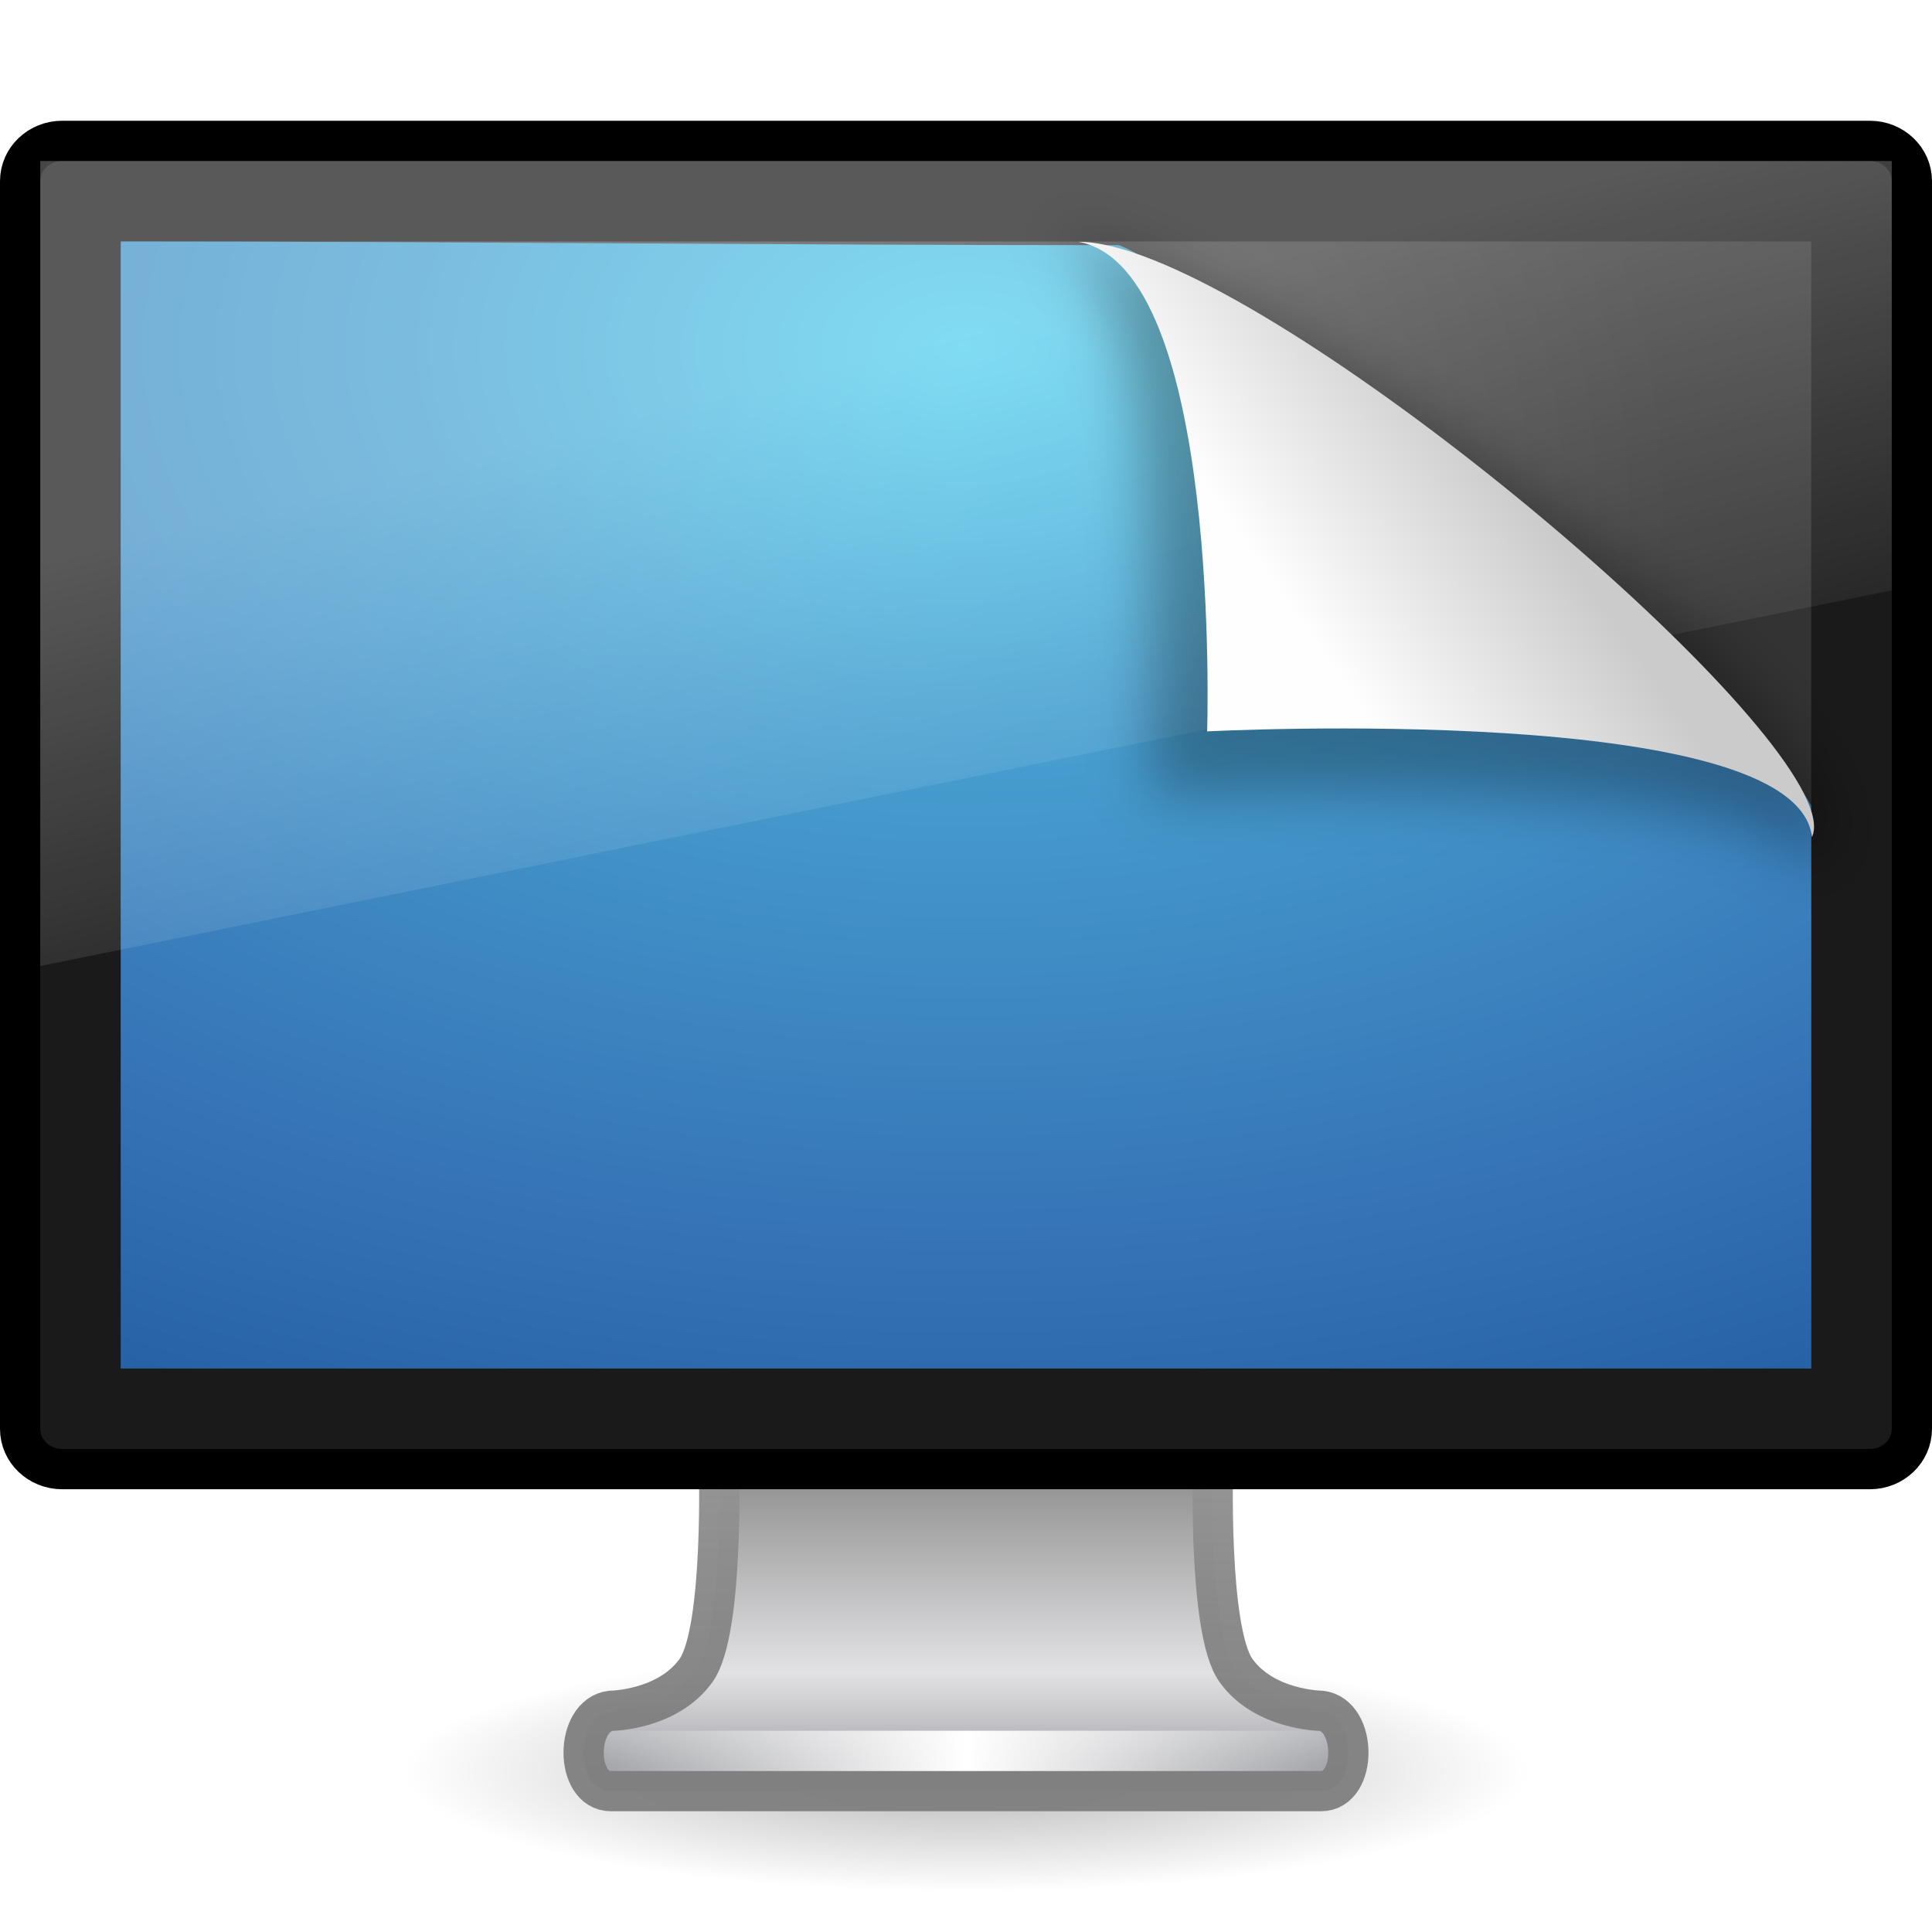
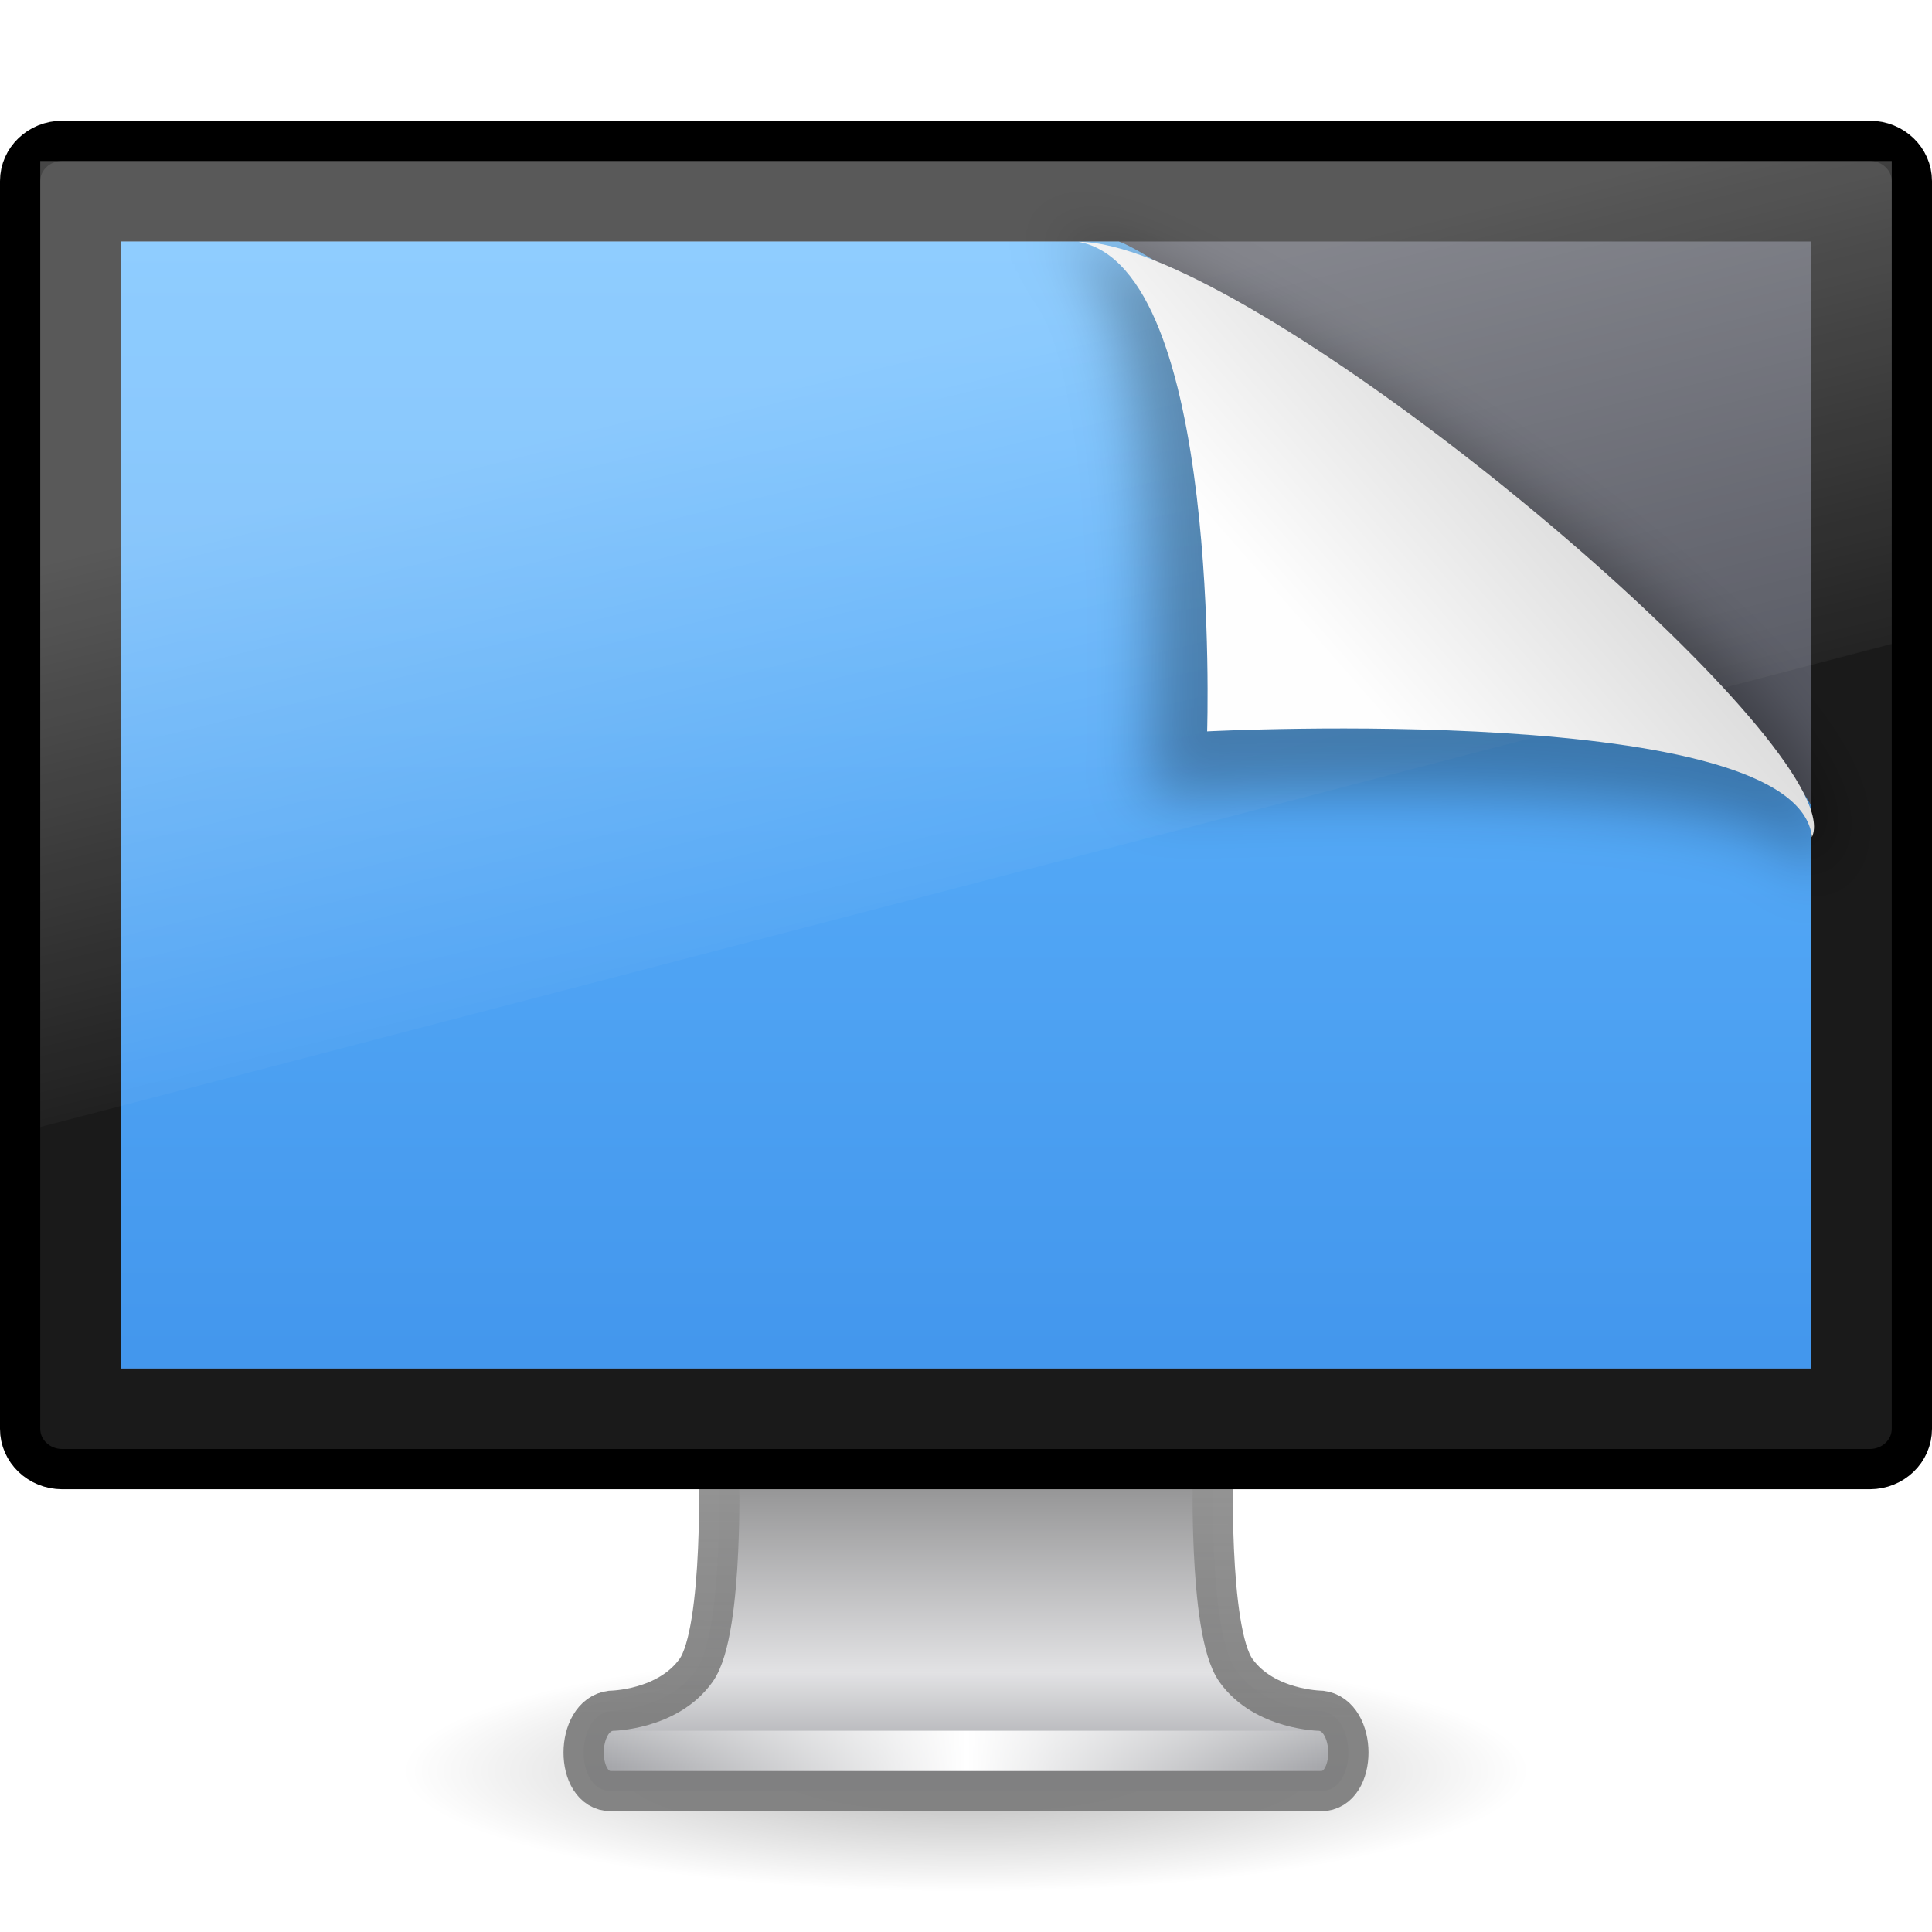
<svg xmlns="http://www.w3.org/2000/svg" xmlns:xlink="http://www.w3.org/1999/xlink" version="1.0" width="48" height="48" id="svg3386">
  <defs id="defs3388">
    <linearGradient id="linearGradient10691-1">
      <stop id="stop10693-3" style="stop-color:#000000;stop-opacity:1" offset="0" />
      <stop id="stop10695-1" style="stop-color:#000000;stop-opacity:0" offset="1" />
    </linearGradient>
    <radialGradient cx="6.703" cy="73.616" r="7.228" fx="6.703" fy="73.616" id="radialGradient2452" xlink:href="#linearGradient10691-1" gradientUnits="userSpaceOnUse" gradientTransform="matrix(1.936801,0,0,0.4150287,11.01818,13.44736)" />
    <linearGradient id="linearGradient4518">
      <stop id="stop4520" style="stop-color:#7e7e7e;stop-opacity:0.949" offset="0" />
      <stop id="stop4522" style="stop-color:#969696;stop-opacity:1" offset="1" />
    </linearGradient>
    <linearGradient x1="24.687" y1="40.813" x2="24.739" y2="34" id="linearGradient2449" xlink:href="#linearGradient4518" gradientUnits="userSpaceOnUse" gradientTransform="matrix(1.116455,0,0,1,-2.794957,2.000003)" />
    <linearGradient id="linearGradient4510">
      <stop id="stop4512" style="stop-color:#a5a6aa;stop-opacity:1" offset="0" />
      <stop id="stop4514" style="stop-color:#e2e2e4;stop-opacity:1" offset="0.221" />
      <stop id="stop4516" style="stop-color:#595959;stop-opacity:1" offset="1" />
    </linearGradient>
    <linearGradient x1="318.421" y1="93.292" x2="318.421" y2="78.342" id="linearGradient2447" xlink:href="#linearGradient4510" gradientUnits="userSpaceOnUse" gradientTransform="matrix(1.462835,0,0,0.7083672,-444.0109,-22.19051)" />
    <linearGradient id="linearGradient3342">
      <stop id="stop3344" style="stop-color:#ffffff;stop-opacity:0" offset="0" />
      <stop id="stop3346" style="stop-color:#ffffff;stop-opacity:1" offset="1" />
    </linearGradient>
    <linearGradient x1="15.574" y1="46.971" x2="23.594" y2="46.971" id="linearGradient2444" xlink:href="#linearGradient3342" gradientUnits="userSpaceOnUse" gradientTransform="matrix(1.117647,0,0,1,-2.35197,-3.471003)" spreadMethod="reflect" />
-     <linearGradient id="linearGradient9936">
-       <stop id="stop9938" style="stop-color:#575757;stop-opacity:1" offset="0" />
-       <stop id="stop9940" style="stop-color:#333333;stop-opacity:1" offset="1" />
-     </linearGradient>
-     <radialGradient cx="12.244" cy="4.863" r="21" fx="12.244" fy="4.863" id="radialGradient2440" xlink:href="#linearGradient9936" gradientUnits="userSpaceOnUse" gradientTransform="matrix(1.416763,1.999111e-2,-1.319114e-2,1.117501,-5.32557,6.599117)" />
-     <linearGradient id="linearGradient2867-449-88-871-390-598-476-591-434-148">
-       <stop id="stop4627" style="stop-color:#51cfee;stop-opacity:1" offset="0" />
-       <stop id="stop4629" style="stop-color:#49a3d2;stop-opacity:1" offset="0.262" />
-       <stop id="stop4631" style="stop-color:#3470b4;stop-opacity:1" offset="0.705" />
-       <stop id="stop4633" style="stop-color:#1b5699;stop-opacity:1" offset="1" />
-     </linearGradient>
-     <radialGradient cx="2.608" cy="-16.639" r="23" fx="2.608" fy="-16.639" id="radialGradient3382" xlink:href="#linearGradient2867-449-88-871-390-598-476-591-434-148" gradientUnits="userSpaceOnUse" gradientTransform="matrix(9.2228424e-8,1.427801,-2.290876,6.4501052e-8,-14.11687,4.924874)" />
    <linearGradient id="linearGradient6592-2-7-4-6">
      <stop id="stop6594-0-2-6-7" style="stop-color:#ffffff;stop-opacity:0.275" offset="0" />
      <stop id="stop6596-2-5-9-6" style="stop-color:#ffffff;stop-opacity:0" offset="1" />
    </linearGradient>
    <linearGradient x1="12.938" y1="8.438" x2="15.25" y2="19.812" id="linearGradient2432" xlink:href="#linearGradient6592-2-7-4-6" gradientUnits="userSpaceOnUse" gradientTransform="matrix(1.095238,0,0,1.333332,-2.285714,2.4e-6)" />
-     <filter height="1.215" y="-0.108" width="1.173" x="-0.087" id="filter3198">
-       <feGaussianBlur id="feGaussianBlur3200" stdDeviation="0.717" />
+     <filter height="1.215" y="-0.108" width="1.174" x="-0.087" id="filter3198">
+       <feGaussianBlur id="feGaussianBlur3200" stdDeviation="0.718" />
    </filter>
    <linearGradient id="linearGradient8589-4-3">
      <stop id="stop8591-7-2" style="stop-color:#fefefe;stop-opacity:1" offset="0" />
-       <stop id="stop8593-2-4" style="stop-color:#cbcbcb;stop-opacity:1" offset="1" />
+       <stop id="stop8593-2-4" style="stop-color:#d4d4d4;stop-opacity:1" offset="1" />
    </linearGradient>
-     <linearGradient x1="32.892" y1="8.059" x2="36.358" y2="5.457" id="linearGradient3225" xlink:href="#linearGradient8589-4-3" gradientUnits="userSpaceOnUse" gradientTransform="matrix(1.435774,0,0,1.535122,-14.50942,3.632103)" />
+     <linearGradient x1="32.892" y1="8.059" x2="37.294" y2="3.942" id="linearGradient3225" xlink:href="#linearGradient8589-4-3" gradientUnits="userSpaceOnUse" gradientTransform="matrix(1.435774,0,0,1.535122,-14.50942,3.632103)" />
+     <linearGradient id="linearGradient3302">
+       <stop style="stop-color:#3689e6;stop-opacity:1;" offset="0" id="stop3298" />
+       <stop style="stop-color:#64baff;stop-opacity:1" offset="1" id="stop3300" />
+     </linearGradient>
+     <linearGradient xlink:href="#linearGradient3302" id="linearGradient1175" x1="21.158" y1="44.585" x2="21.158" y2="6.107" gradientUnits="userSpaceOnUse" />
  </defs>
  <g id="layer1">
    <path d="M 38,44 C 38,45.657 31.732,47 24,47 C 16.268,47 10,45.657 10,44 C 10,42.343 16.268,41 24,41 C 31.732,41 38,42.343 38,44 L 38,44 z" id="path2589" style="opacity:0.3;fill:url(#radialGradient2452);fill-opacity:1;fill-rule:nonzero;stroke:none;stroke-width:0.8;marker:none;visibility:visible;display:inline;overflow:visible" />
    <path d="M 17.859,36.25 C 17.859,36.25 18.001,40.508 17.294,41.5 C 16.587,42.492 15.18,42.504 15.18,42.504 C 14.277,42.608 14.27,44.5 15.18,44.5 L 32.82,44.5 C 33.73,44.5 33.723,42.607 32.82,42.504 C 32.82,42.504 31.413,42.492 30.706,41.5 C 29.999,40.508 30.14,36.25 30.14,36.25 L 17.859,36.25 L 17.859,36.25 z" id="rect1789" style="fill:url(#linearGradient2447);fill-opacity:1;stroke:url(#linearGradient2449);stroke-width:1;stroke-linecap:round;stroke-linejoin:round;stroke-miterlimit:4;stroke-dasharray:none;stroke-dashoffset:0.5;stroke-opacity:1;display:inline;enable-background:new" />
    <path d="M 15.613,43.5 L 32.387,43.5" id="path3340" style="fill:none;stroke:url(#linearGradient2444);stroke-width:1px;stroke-linecap:square;stroke-linejoin:miter;stroke-opacity:1" />
    <rect width="47" height="33" rx="1.044" ry="1" x="0.5" y="3.5" id="rect2722" style="fill:#1a1a1a;fill-opacity:1;stroke:#000000;stroke-width:1;stroke-linecap:round;stroke-linejoin:round;stroke-miterlimit:4;stroke-dasharray:none;stroke-dashoffset:0.5;stroke-opacity:1" />
-     <rect width="42" height="28" x="3" y="6" id="rect2716" style="fill:url(#radialGradient2440);fill-opacity:1;fill-rule:evenodd;stroke:none;display:inline;enable-background:new" />
-     <path d="M 3,6 C 11.216,6 19.578,6.091 27.794,6.091 C 29.235,6.544 42.978,16.438 45,20.012 C 45,30.949 45,23.063 45,34 C 33.049,34 14.951,34 3,34 C 3,20 3,20 3,6 L 3,6 z" id="path4322" style="opacity:1;fill:url(#radialGradient3382);fill-opacity:1;fill-rule:evenodd;stroke:none;stroke-width:1.002;stroke-linecap:round;stroke-linejoin:round;marker:none;marker-start:none;marker-mid:none;marker-end:none;stroke-miterlimit:4;stroke-dasharray:none;stroke-dashoffset:0;stroke-opacity:1;visibility:visible;display:inline;overflow:visible;enable-background:accumulate" />
-     <path d="M 1,4 L 47,4 L 47,14.667 L 1,24 L 1,4 z" id="rect6588" style="fill:url(#linearGradient2432);fill-opacity:1;stroke:none" />
+     <rect width="42" height="28" x="3" y="6" id="rect2716" style="fill:#555761;fill-opacity:1;fill-rule:evenodd;stroke:none;display:inline;enable-background:new" />
+     <path d="M 3,6 H 27.794 C 29.235,6.453 42.978,16.438 45,20.012 V 34 H 3 Z" id="path4322" style="display:inline;overflow:visible;visibility:visible;opacity:1;fill:url(#linearGradient1175);fill-opacity:1;fill-rule:evenodd;stroke:none;stroke-width:1.002;stroke-linecap:round;stroke-linejoin:round;stroke-miterlimit:4;stroke-dasharray:none;stroke-dashoffset:0;stroke-opacity:1;marker:none;marker-start:none;marker-mid:none;marker-end:none;enable-background:accumulate" />
+     <path d="M 1,4 H 47 V 16 L 1,28 Z" id="rect6588" style="fill:url(#linearGradient2432);fill-opacity:1;stroke:none" />
    <path d="M 25.685,5.786 C 29.323,5.436 28.528,19.806 28.528,19.806 C 28.528,19.806 44.621,18.958 45.053,21.761 C 48.903,18.492 28.399,4.999 25.685,5.786 z" id="path4891" style="opacity:0.3;fill:#000000;fill-opacity:1;fill-rule:evenodd;stroke:none;stroke-width:1.5;stroke-linecap:butt;stroke-linejoin:round;stroke-miterlimit:4;stroke-dasharray:none;stroke-opacity:0.444;display:inline;filter:url(#filter3198)" />
    <path d="M 26.797,6.008 C 30.366,6.664 29.991,18.171 29.991,18.171 C 29.991,18.171 44.662,17.412 45.017,20.799 C 45.94,18.806 34.359,8.731 28.663,6.462 C 27.931,6.171 27.296,6.008 26.797,6.008 z" id="path4893" style="fill:url(#linearGradient3225);fill-opacity:1;fill-rule:evenodd;stroke:none;display:inline" />
  </g>
</svg>
